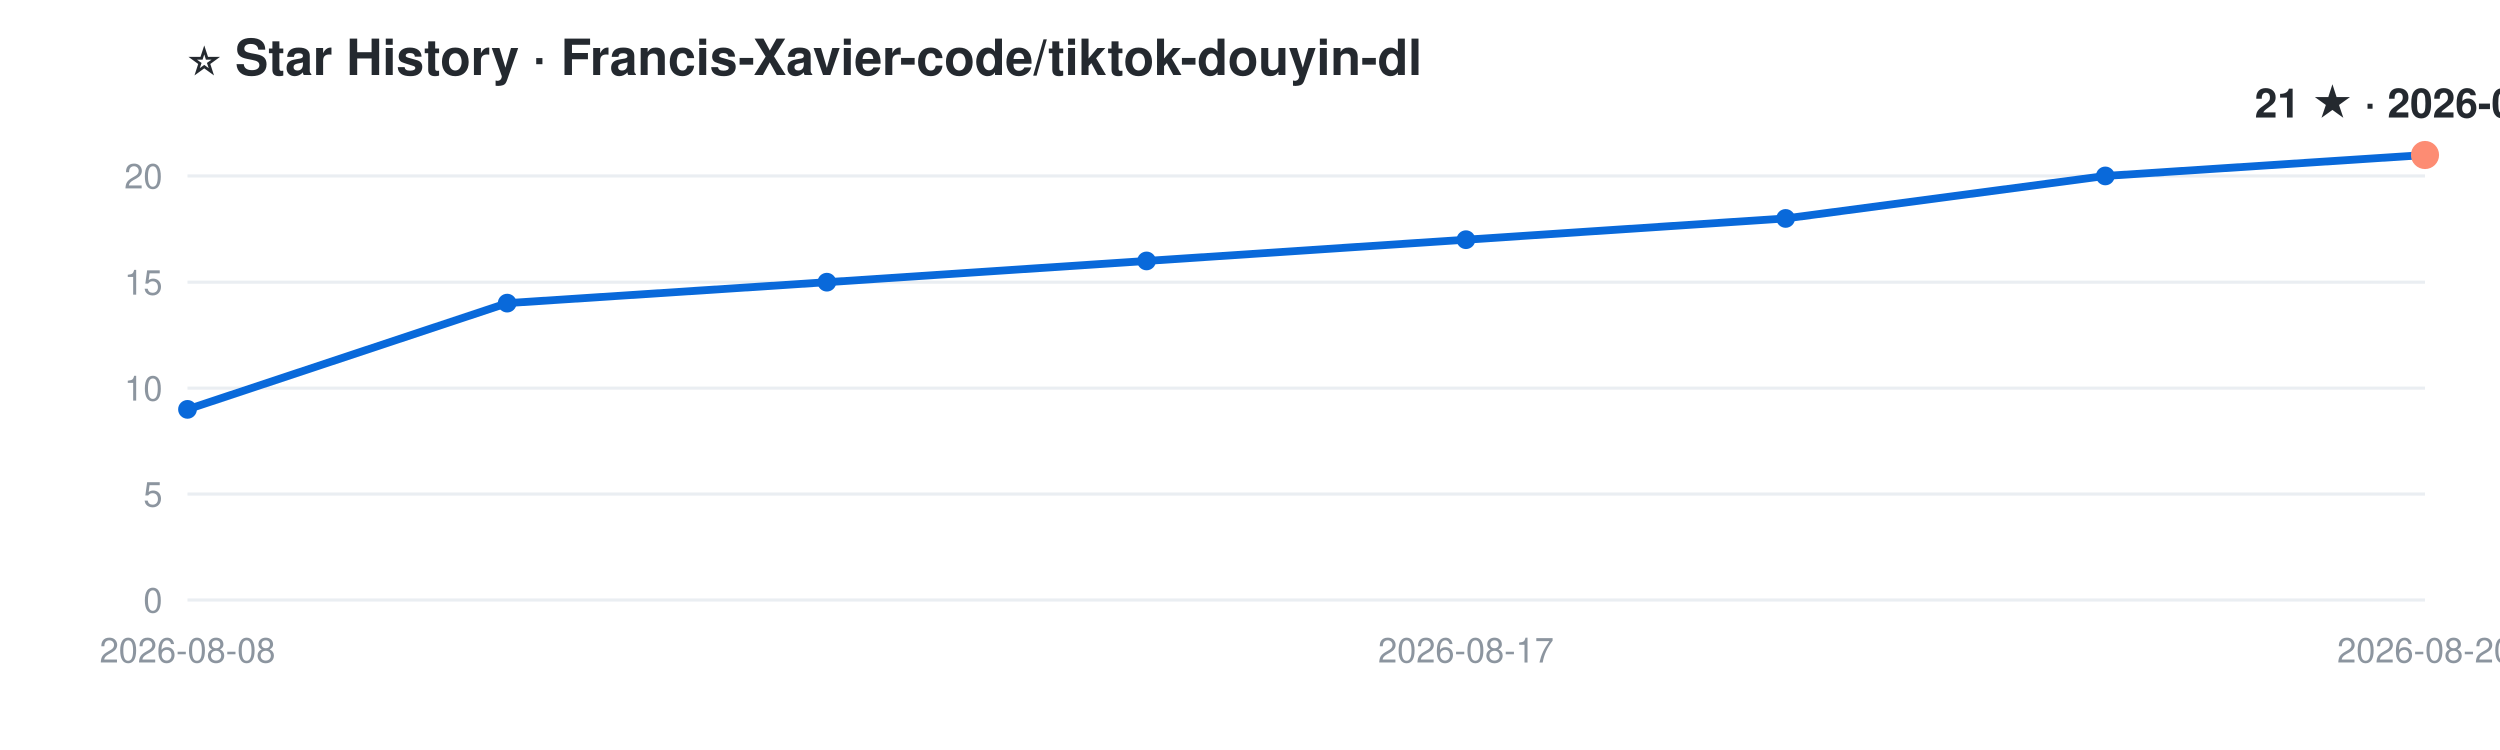
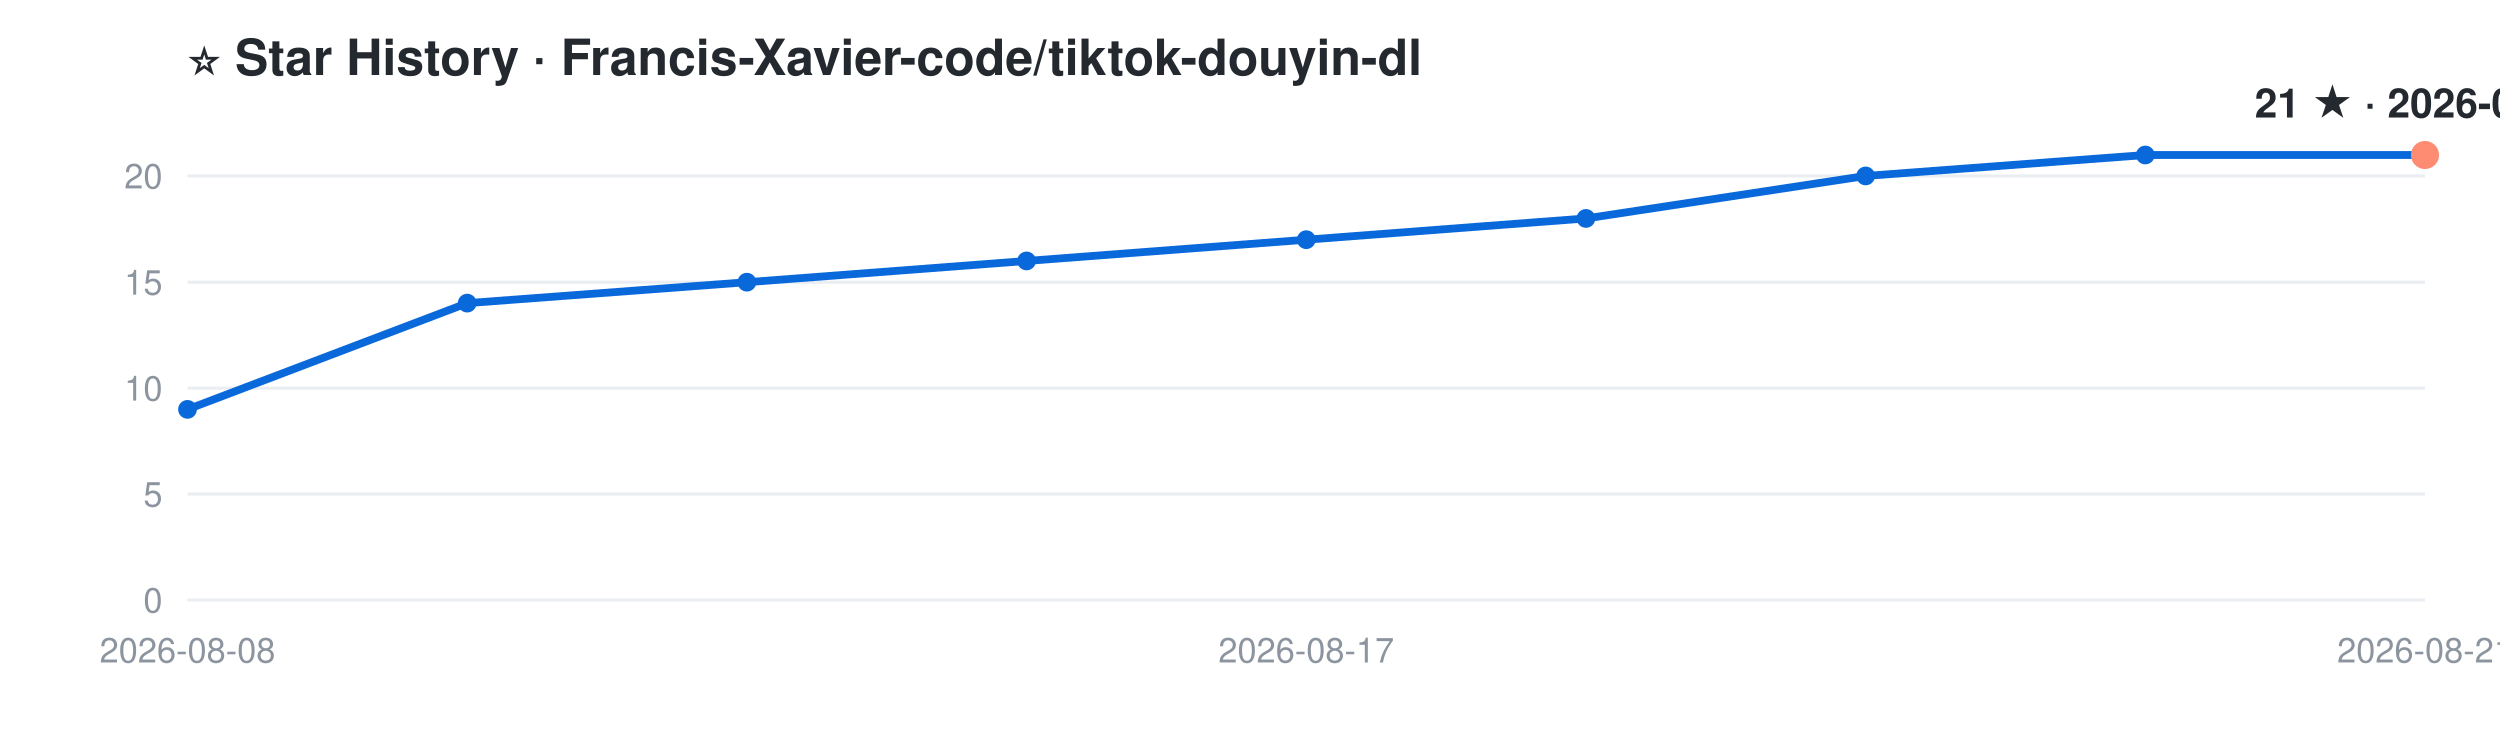
<svg xmlns="http://www.w3.org/2000/svg" width="800" height="240" viewBox="0 0 800 240" font-family="-apple-system,Segoe UI,Helvetica,Arial,sans-serif">
  <rect width="800" height="240" fill="#ffffff" />
  <text x="60" y="24" font-size="16" font-weight="600" fill="#24292f">⭐ Star History · Francis-Xavier-code/tiktok-douyin-dl</text>
  <line x1="60" y1="192.0" x2="776" y2="192.0" stroke="#eaeef2" stroke-width="1" />
  <text x="52" y="196.0" font-size="11" fill="#8c959f" text-anchor="end">0</text>
  <line x1="60" y1="158.1" x2="776" y2="158.1" stroke="#eaeef2" stroke-width="1" />
  <text x="52" y="162.1" font-size="11" fill="#8c959f" text-anchor="end">5</text>
  <line x1="60" y1="124.2" x2="776" y2="124.2" stroke="#eaeef2" stroke-width="1" />
  <text x="52" y="128.2" font-size="11" fill="#8c959f" text-anchor="end">10</text>
  <line x1="60" y1="90.3" x2="776" y2="90.3" stroke="#eaeef2" stroke-width="1" />
  <text x="52" y="94.3" font-size="11" fill="#8c959f" text-anchor="end">15</text>
  <line x1="60" y1="56.3" x2="776" y2="56.3" stroke="#eaeef2" stroke-width="1" />
  <text x="52" y="60.3" font-size="11" fill="#8c959f" text-anchor="end">20</text>
  <text x="60.0" y="212" font-size="11" fill="#8c959f" text-anchor="middle">2026-08-08</text>
-   <text x="469.1" y="212" font-size="11" fill="#8c959f" text-anchor="middle">2026-08-17</text>
-   <text x="776.0" y="212" font-size="11" fill="#8c959f" text-anchor="middle">2026-08-20</text>
-   <polyline points="60.0,131.0 162.3,97.0 264.6,90.3 366.9,83.5 469.1,76.7 571.4,69.9 673.7,56.3 776.0,49.6" fill="none" stroke="#0969da" stroke-width="2.5" stroke-linejoin="round" stroke-linecap="round" />
+   <text x="418.0" y="212" font-size="11" fill="#8c959f" text-anchor="middle">2026-08-17</text>
+   <text x="776.0" y="212" font-size="11" fill="#8c959f" text-anchor="middle">2026-08-21</text>
+   <polyline points="60.0,131.0 149.5,97.0 239.0,90.3 328.5,83.5 418.0,76.7 507.5,69.9 597.0,56.3 686.5,49.6 776.0,49.6" fill="none" stroke="#0969da" stroke-width="2.5" stroke-linejoin="round" stroke-linecap="round" />
  <circle cx="60.0" cy="131.0" r="3" fill="#0969da" />
-   <circle cx="162.3" cy="97.0" r="3" fill="#0969da" />
-   <circle cx="264.6" cy="90.3" r="3" fill="#0969da" />
-   <circle cx="366.9" cy="83.5" r="3" fill="#0969da" />
-   <circle cx="469.1" cy="76.7" r="3" fill="#0969da" />
-   <circle cx="571.4" cy="69.9" r="3" fill="#0969da" />
-   <circle cx="673.7" cy="56.3" r="3" fill="#0969da" />
+   <circle cx="149.5" cy="97.0" r="3" fill="#0969da" />
+   <circle cx="239.0" cy="90.3" r="3" fill="#0969da" />
+   <circle cx="328.5" cy="83.5" r="3" fill="#0969da" />
+   <circle cx="418.0" cy="76.7" r="3" fill="#0969da" />
+   <circle cx="507.5" cy="69.9" r="3" fill="#0969da" />
+   <circle cx="597.0" cy="56.3" r="3" fill="#0969da" />
+   <circle cx="686.5" cy="49.6" r="3" fill="#0969da" />
  <circle cx="776.0" cy="49.6" r="3" fill="#0969da" />
  <circle cx="776.0" cy="49.6" r="4.5" fill="#fd8c73" />
-   <text x="776.0" y="37.6" font-size="13" font-weight="700" fill="#24292f" text-anchor="middle">21 ★ · 2026-08-20</text>
+   <text x="776.0" y="37.6" font-size="13" font-weight="700" fill="#24292f" text-anchor="middle">21 ★ · 2026-08-21</text>
</svg>
